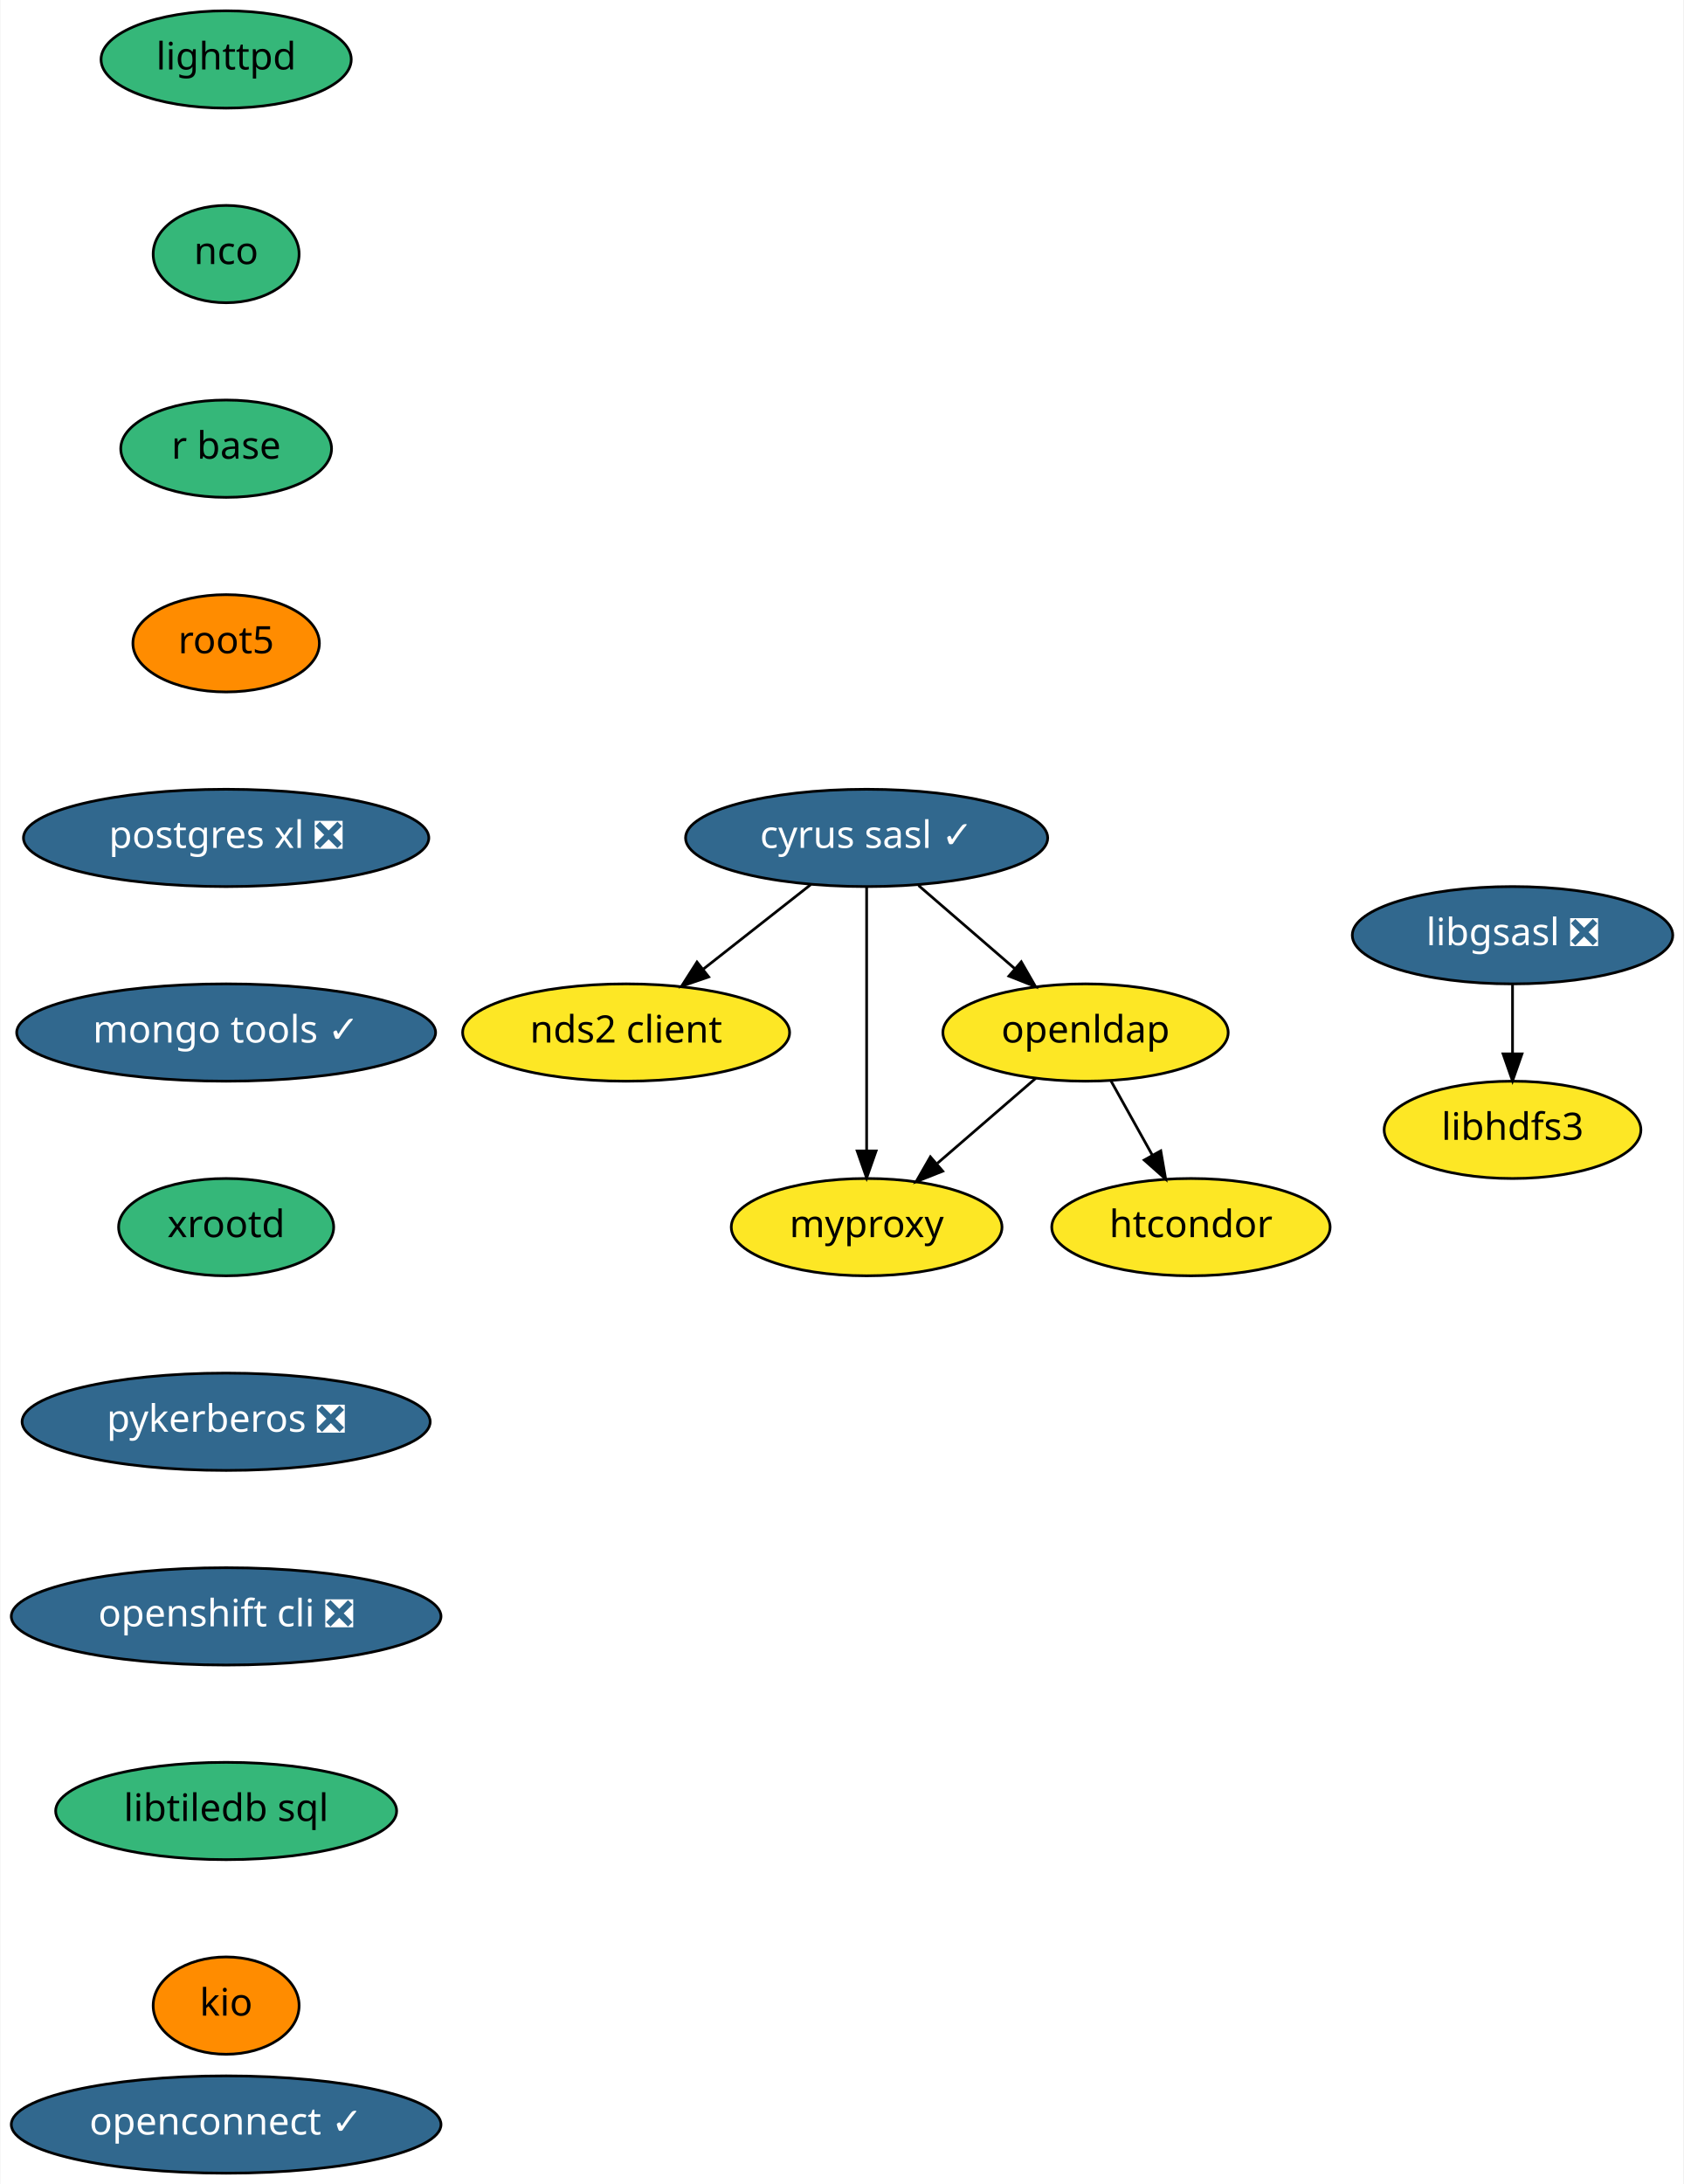
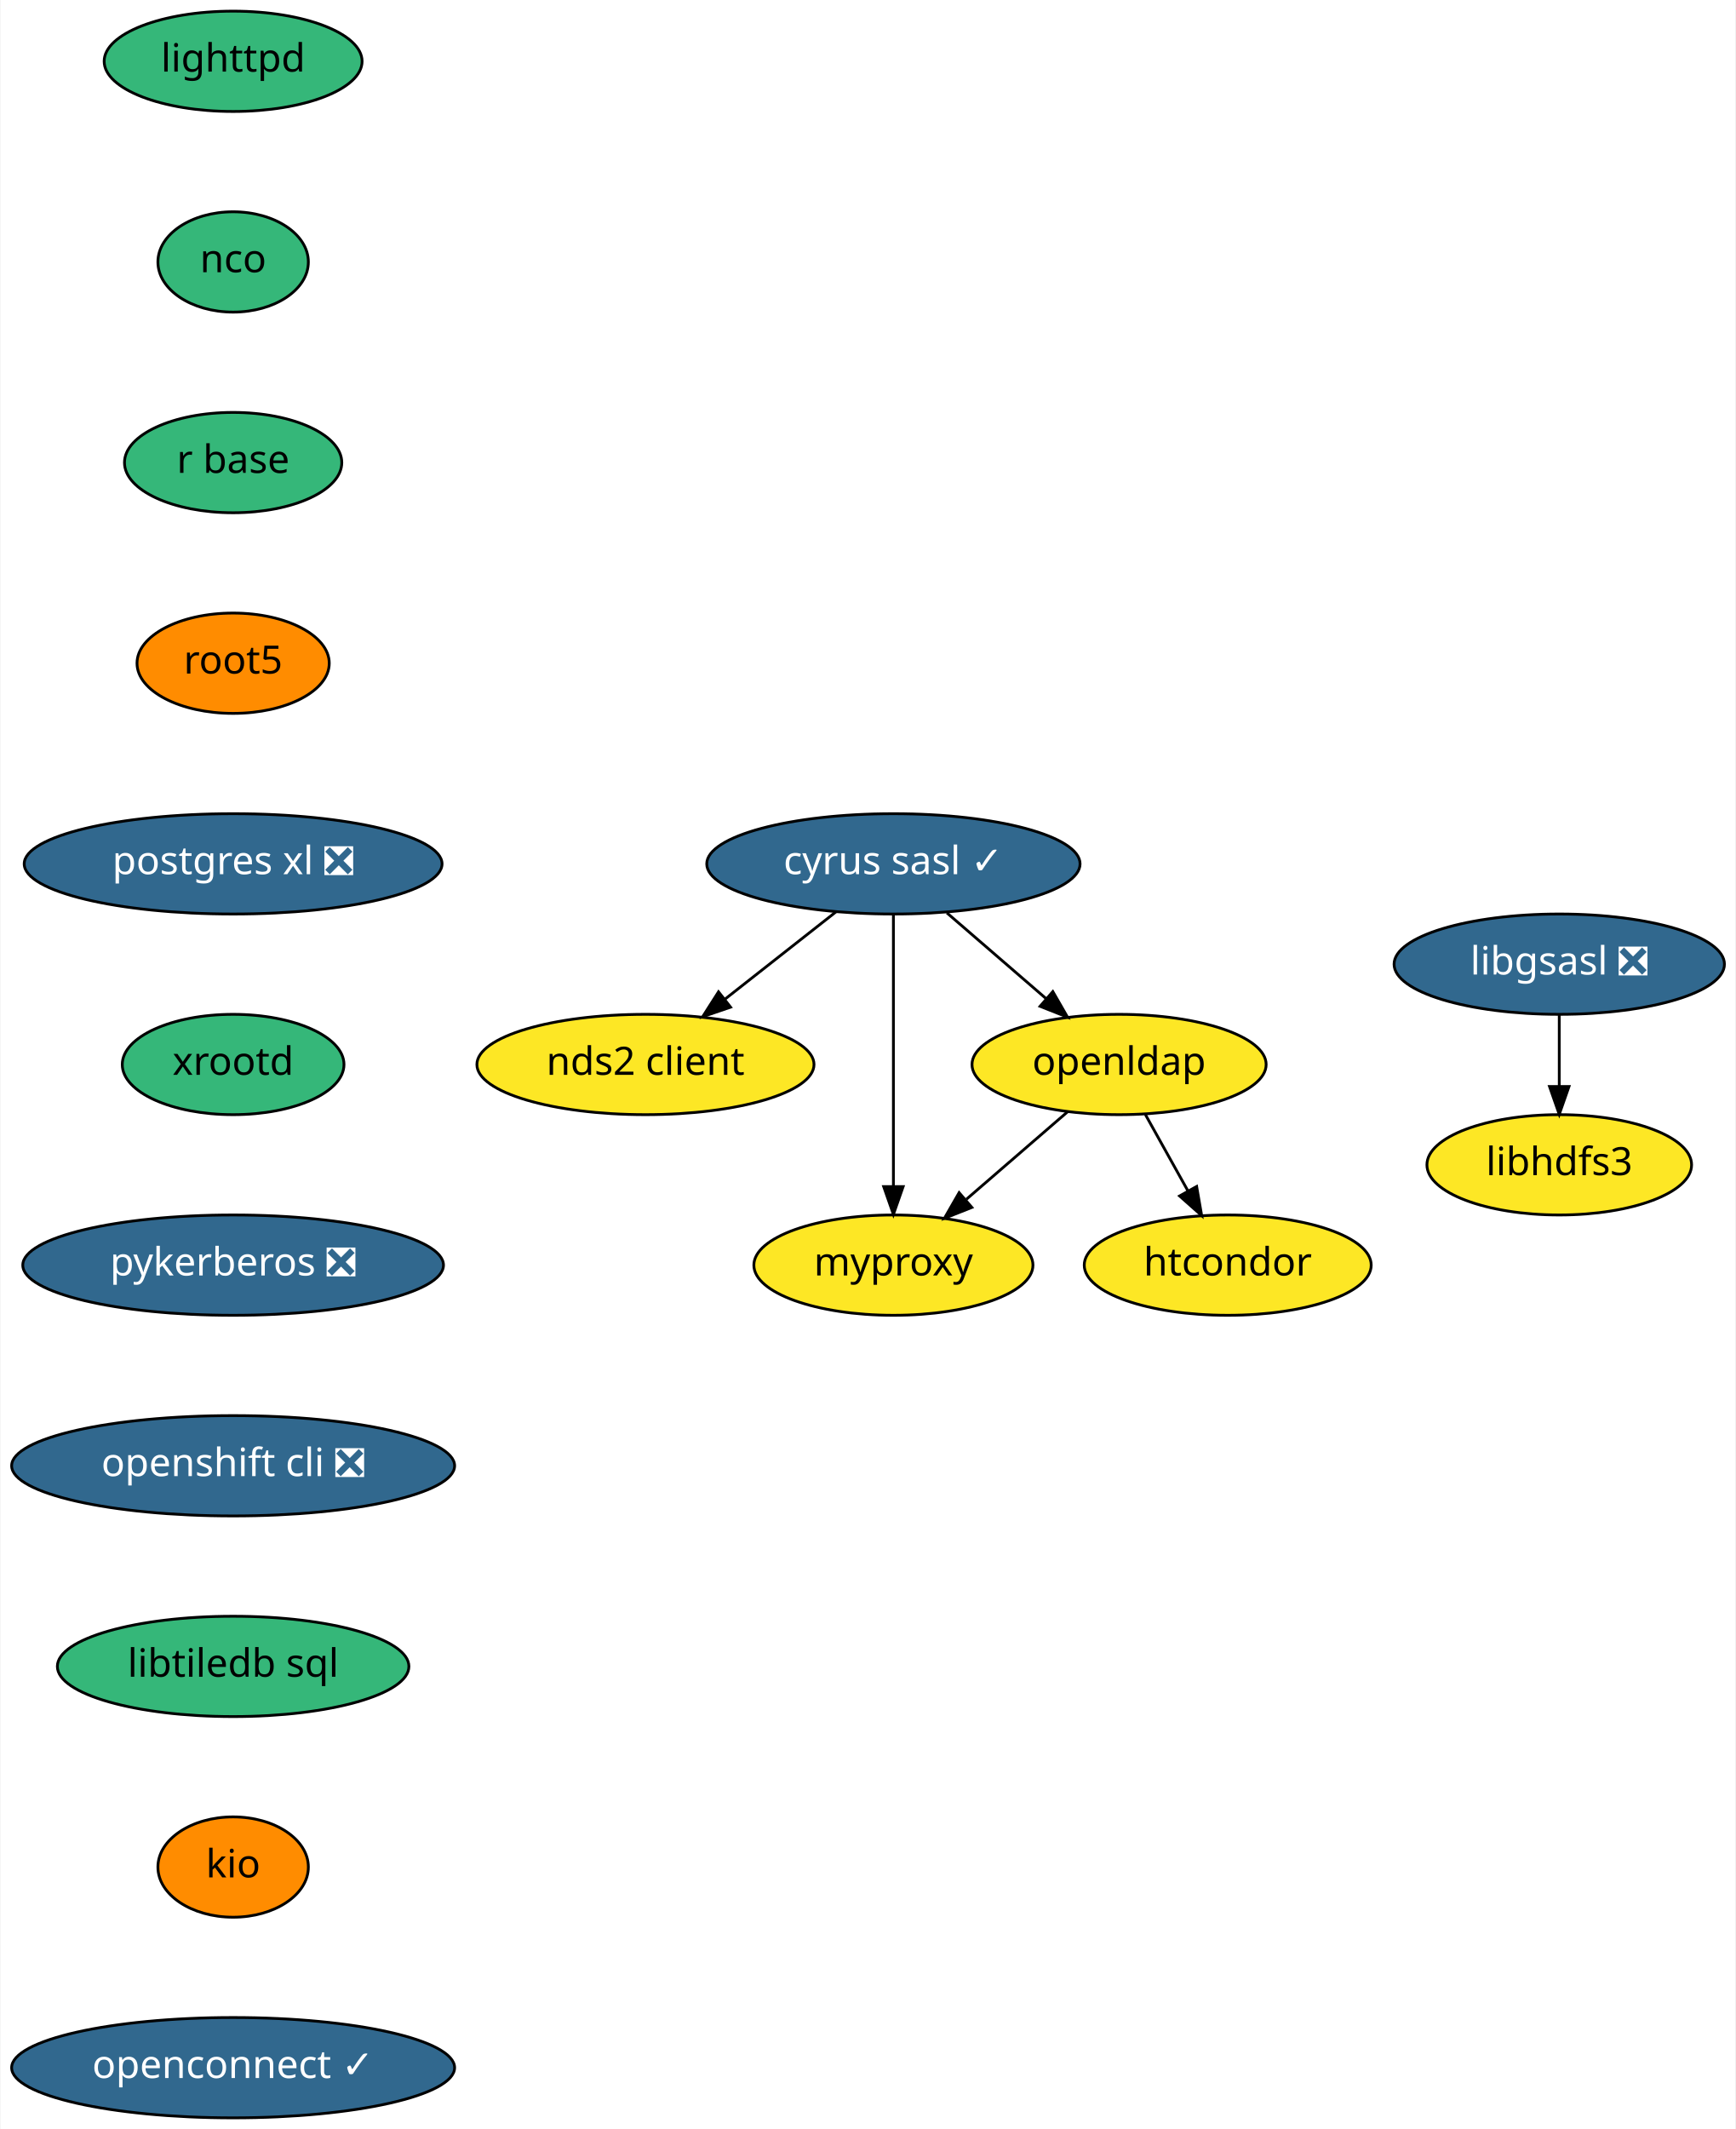
- <svg xmlns="http://www.w3.org/2000/svg" xmlns:xlink="http://www.w3.org/1999/xlink" width="623pt" height="808pt" viewBox="0.00 0.00 622.64 808.00">
-   <g id="graph0" class="graph" transform="scale(1 1) rotate(0) translate(4 804)">
-     <polygon fill="white" stroke="transparent" points="-4,4 -4,-804 618.64,-804 618.64,4 -4,4" />
+ <svg xmlns="http://www.w3.org/2000/svg" xmlns:xlink="http://www.w3.org/1999/xlink" width="623pt" height="764pt" viewBox="0.00 0.00 622.64 764.00">
+   <g id="graph0" class="graph" transform="scale(1 1) rotate(0) translate(4 760)">
+     <polygon fill="white" stroke="transparent" points="-4,4 -4,-760 618.64,-760 618.64,4 -4,4" />
    <g id="node1" class="node">
      <g id="a_node1">
        <a xlink:href="https://github.com/conda-forge/cyrus-sasl-feedstock/pull/16" xlink:title="cyrus sasl ✓">
-           <ellipse fill="#31688e" stroke="black" cx="316.5" cy="-494" rx="67" ry="18" />
-           <text text-anchor="middle" x="316.5" y="-490.3" font-family="Times-Roman" font-size="14.00" fill="white">cyrus sasl ✓</text>
+           <ellipse fill="#31688e" stroke="black" cx="316.5" cy="-450" rx="67" ry="18" />
+           <text text-anchor="middle" x="316.5" y="-446.3" font-family="Times-Roman" font-size="14.00" fill="white">cyrus sasl ✓</text>
        </a>
      </g>
    </g>
    <g id="node2" class="node">
      <g id="a_node2">
        <a xlink:href="https://github.com/conda-forge/nds2-client-feedstock" xlink:title="nds2 client">
-           <ellipse fill="#fde725" stroke="black" cx="227.5" cy="-422" rx="60.5" ry="18" />
-           <text text-anchor="middle" x="227.5" y="-418.3" font-family="Times-Roman" font-size="14.00">nds2 client</text>
+           <ellipse fill="#fde725" stroke="black" cx="227.5" cy="-378" rx="60.5" ry="18" />
+           <text text-anchor="middle" x="227.5" y="-374.3" font-family="Times-Roman" font-size="14.00">nds2 client</text>
        </a>
      </g>
    </g>
    <g id="edge1" class="edge">
-       <path fill="none" stroke="black" d="M295.86,-476.76C284.06,-467.49 269.09,-455.71 256.17,-445.55" />
-       <polygon fill="black" stroke="black" points="258.05,-442.58 248.03,-439.15 253.73,-448.08 258.05,-442.58" />
+       <path fill="none" stroke="black" d="M295.86,-432.76C284.06,-423.49 269.09,-411.71 256.17,-401.55" />
+       <polygon fill="black" stroke="black" points="258.05,-398.58 248.03,-395.15 253.73,-404.08 258.05,-398.58" />
    </g>
    <g id="node3" class="node">
      <g id="a_node3">
        <a xlink:href="https://github.com/conda-forge/openldap-feedstock" xlink:title="openldap">
-           <ellipse fill="#fde725" stroke="black" cx="397.5" cy="-422" rx="52.79" ry="18" />
-           <text text-anchor="middle" x="397.5" y="-418.3" font-family="Times-Roman" font-size="14.00">openldap</text>
+           <ellipse fill="#fde725" stroke="black" cx="397.5" cy="-378" rx="52.79" ry="18" />
+           <text text-anchor="middle" x="397.5" y="-374.3" font-family="Times-Roman" font-size="14.00">openldap</text>
        </a>
      </g>
    </g>
    <g id="edge2" class="edge">
-       <path fill="none" stroke="black" d="M335.7,-476.41C346.34,-467.21 359.73,-455.64 371.32,-445.63" />
-       <polygon fill="black" stroke="black" points="373.72,-448.17 379,-438.99 369.14,-442.88 373.72,-448.17" />
+       <path fill="none" stroke="black" d="M335.7,-432.41C346.34,-423.21 359.73,-411.64 371.32,-401.63" />
+       <polygon fill="black" stroke="black" points="373.72,-404.17 379,-394.99 369.14,-398.88 373.72,-404.17" />
    </g>
    <g id="node4" class="node">
      <g id="a_node4">
        <a xlink:href="https://github.com/conda-forge/myproxy-feedstock" xlink:title="myproxy">
-           <ellipse fill="#fde725" stroke="black" cx="316.5" cy="-350" rx="50.09" ry="18" />
-           <text text-anchor="middle" x="316.5" y="-346.3" font-family="Times-Roman" font-size="14.00">myproxy</text>
+           <ellipse fill="#fde725" stroke="black" cx="316.5" cy="-306" rx="50.09" ry="18" />
+           <text text-anchor="middle" x="316.5" y="-302.3" font-family="Times-Roman" font-size="14.00">myproxy</text>
        </a>
      </g>
    </g>
    <g id="edge3" class="edge">
-       <path fill="none" stroke="black" d="M316.5,-475.87C316.5,-451.67 316.5,-407.21 316.5,-378.39" />
-       <polygon fill="black" stroke="black" points="320,-378.19 316.5,-368.19 313,-378.19 320,-378.19" />
+       <path fill="none" stroke="black" d="M316.5,-431.87C316.5,-407.67 316.5,-363.21 316.5,-334.39" />
+       <polygon fill="black" stroke="black" points="320,-334.19 316.5,-324.19 313,-334.19 320,-334.19" />
    </g>
    <g id="edge4" class="edge">
-       <path fill="none" stroke="black" d="M379.12,-405.12C368.35,-395.81 354.57,-383.9 342.68,-373.62" />
-       <polygon fill="black" stroke="black" points="344.66,-370.71 334.81,-366.82 340.09,-376.01 344.66,-370.71" />
+       <path fill="none" stroke="black" d="M379.12,-361.12C368.35,-351.81 354.57,-339.9 342.68,-329.62" />
+       <polygon fill="black" stroke="black" points="344.66,-326.71 334.81,-322.82 340.09,-332.01 344.66,-326.71" />
    </g>
    <g id="node5" class="node">
      <g id="a_node5">
        <a xlink:href="https://github.com/conda-forge/htcondor-feedstock" xlink:title="htcondor">
-           <ellipse fill="#fde725" stroke="black" cx="436.5" cy="-350" rx="51.5" ry="18" />
-           <text text-anchor="middle" x="436.5" y="-346.3" font-family="Times-Roman" font-size="14.00">htcondor</text>
+           <ellipse fill="#fde725" stroke="black" cx="436.5" cy="-306" rx="51.5" ry="18" />
+           <text text-anchor="middle" x="436.5" y="-302.3" font-family="Times-Roman" font-size="14.00">htcondor</text>
        </a>
      </g>
    </g>
    <g id="edge5" class="edge">
-       <path fill="none" stroke="black" d="M406.94,-404.05C411.54,-395.8 417.17,-385.7 422.27,-376.54" />
-       <polygon fill="black" stroke="black" points="425.34,-378.23 427.15,-367.79 419.22,-374.82 425.34,-378.23" />
+       <path fill="none" stroke="black" d="M406.94,-360.05C411.54,-351.8 417.17,-341.7 422.27,-332.54" />
+       <polygon fill="black" stroke="black" points="425.34,-334.23 427.15,-323.79 419.22,-330.82 425.34,-334.23" />
    </g>
    <g id="node6" class="node">
      <g id="a_node6">
        <a xlink:href="https://github.com/conda-forge/libgsasl-feedstock/pull/21" xlink:title="libgsasl ❎">
-           <ellipse fill="#31688e" stroke="black" cx="555.5" cy="-458" rx="59.29" ry="18" />
-           <text text-anchor="middle" x="555.5" y="-454.3" font-family="Times-Roman" font-size="14.00" fill="white">libgsasl ❎</text>
+           <ellipse fill="#31688e" stroke="black" cx="555.5" cy="-414" rx="59.29" ry="18" />
+           <text text-anchor="middle" x="555.5" y="-410.3" font-family="Times-Roman" font-size="14.00" fill="white">libgsasl ❎</text>
        </a>
      </g>
    </g>
    <g id="node7" class="node">
      <g id="a_node7">
        <a xlink:href="https://github.com/conda-forge/libhdfs3-feedstock" xlink:title="libhdfs3">
-           <ellipse fill="#fde725" stroke="black" cx="555.5" cy="-386" rx="47.5" ry="18" />
-           <text text-anchor="middle" x="555.5" y="-382.3" font-family="Times-Roman" font-size="14.00">libhdfs3</text>
+           <ellipse fill="#fde725" stroke="black" cx="555.5" cy="-342" rx="47.5" ry="18" />
+           <text text-anchor="middle" x="555.5" y="-338.3" font-family="Times-Roman" font-size="14.00">libhdfs3</text>
        </a>
      </g>
    </g>
    <g id="edge6" class="edge">
-       <path fill="none" stroke="black" d="M555.5,-439.7C555.5,-431.98 555.5,-422.71 555.5,-414.11" />
-       <polygon fill="black" stroke="black" points="559,-414.1 555.5,-404.1 552,-414.1 559,-414.1" />
+       <path fill="none" stroke="black" d="M555.5,-395.7C555.5,-387.98 555.5,-378.71 555.5,-370.11" />
+       <polygon fill="black" stroke="black" points="559,-370.1 555.5,-360.1 552,-370.1 559,-370.1" />
    </g>
    <g id="node8" class="node">
      <g id="a_node8">
        <a xlink:href="https://github.com/conda-forge/lighttpd-feedstock" xlink:title="lighttpd">
-           <ellipse fill="#35b779" stroke="black" cx="79.5" cy="-782" rx="46.29" ry="18" />
-           <text text-anchor="middle" x="79.5" y="-778.3" font-family="Times-Roman" font-size="14.00">lighttpd</text>
+           <ellipse fill="#35b779" stroke="black" cx="79.5" cy="-738" rx="46.29" ry="18" />
+           <text text-anchor="middle" x="79.5" y="-734.3" font-family="Times-Roman" font-size="14.00">lighttpd</text>
        </a>
      </g>
    </g>
    <g id="node9" class="node">
      <g id="a_node9">
        <a xlink:href="https://github.com/conda-forge/nco-feedstock" xlink:title="nco">
-           <ellipse fill="#35b779" stroke="black" cx="79.5" cy="-710" rx="27" ry="18" />
-           <text text-anchor="middle" x="79.5" y="-706.3" font-family="Times-Roman" font-size="14.00">nco</text>
+           <ellipse fill="#35b779" stroke="black" cx="79.5" cy="-666" rx="27" ry="18" />
+           <text text-anchor="middle" x="79.5" y="-662.3" font-family="Times-Roman" font-size="14.00">nco</text>
        </a>
      </g>
    </g>
    <g id="node10" class="node">
      <g id="a_node10">
        <a xlink:href="https://github.com/conda-forge/r-base-feedstock" xlink:title="r base">
-           <ellipse fill="#35b779" stroke="black" cx="79.5" cy="-638" rx="39" ry="18" />
-           <text text-anchor="middle" x="79.5" y="-634.3" font-family="Times-Roman" font-size="14.00">r base</text>
+           <ellipse fill="#35b779" stroke="black" cx="79.5" cy="-594" rx="39" ry="18" />
+           <text text-anchor="middle" x="79.5" y="-590.3" font-family="Times-Roman" font-size="14.00">r base</text>
        </a>
      </g>
    </g>
    <g id="node11" class="node">
      <g id="a_node11">
        <a xlink:href="https://github.com/conda-forge/root5-feedstock" xlink:title="root5">
-           <ellipse fill="#ff8c00" stroke="black" cx="79.5" cy="-566" rx="34.5" ry="18" />
-           <text text-anchor="middle" x="79.5" y="-562.3" font-family="Times-Roman" font-size="14.00">root5</text>
+           <ellipse fill="#ff8c00" stroke="black" cx="79.5" cy="-522" rx="34.5" ry="18" />
+           <text text-anchor="middle" x="79.5" y="-518.3" font-family="Times-Roman" font-size="14.00">root5</text>
        </a>
      </g>
    </g>
    <g id="node12" class="node">
      <g id="a_node12">
        <a xlink:href="https://github.com/conda-forge/postgres-xl-feedstock/pull/6" xlink:title="postgres xl ❎">
-           <ellipse fill="#31688e" stroke="black" cx="79.5" cy="-494" rx="74.99" ry="18" />
-           <text text-anchor="middle" x="79.5" y="-490.3" font-family="Times-Roman" font-size="14.00" fill="white">postgres xl ❎</text>
+           <ellipse fill="#31688e" stroke="black" cx="79.5" cy="-450" rx="74.99" ry="18" />
+           <text text-anchor="middle" x="79.5" y="-446.3" font-family="Times-Roman" font-size="14.00" fill="white">postgres xl ❎</text>
        </a>
      </g>
    </g>
    <g id="node13" class="node">
      <g id="a_node13">
-         <a xlink:href="https://github.com/conda-forge/mongo-tools-feedstock/pull/23" xlink:title="mongo tools ✓">
-           <ellipse fill="#31688e" stroke="black" cx="79.5" cy="-422" rx="77.5" ry="18" />
-           <text text-anchor="middle" x="79.5" y="-418.3" font-family="Times-Roman" font-size="14.00" fill="white">mongo tools ✓</text>
+         <a xlink:href="https://github.com/conda-forge/xrootd-feedstock" xlink:title="xrootd">
+           <ellipse fill="#35b779" stroke="black" cx="79.5" cy="-378" rx="39.79" ry="18" />
+           <text text-anchor="middle" x="79.5" y="-374.3" font-family="Times-Roman" font-size="14.00">xrootd</text>
        </a>
      </g>
    </g>
    <g id="node14" class="node">
      <g id="a_node14">
-         <a xlink:href="https://github.com/conda-forge/xrootd-feedstock" xlink:title="xrootd">
-           <ellipse fill="#35b779" stroke="black" cx="79.5" cy="-350" rx="39.79" ry="18" />
-           <text text-anchor="middle" x="79.5" y="-346.3" font-family="Times-Roman" font-size="14.00">xrootd</text>
+         <a xlink:href="https://github.com/conda-forge/pykerberos-feedstock/pull/11" xlink:title="pykerberos ❎">
+           <ellipse fill="#31688e" stroke="black" cx="79.5" cy="-306" rx="75.5" ry="18" />
+           <text text-anchor="middle" x="79.5" y="-302.3" font-family="Times-Roman" font-size="14.00" fill="white">pykerberos ❎</text>
        </a>
      </g>
    </g>
    <g id="node15" class="node">
      <g id="a_node15">
-         <a xlink:href="https://github.com/conda-forge/pykerberos-feedstock/pull/11" xlink:title="pykerberos ❎">
-           <ellipse fill="#31688e" stroke="black" cx="79.5" cy="-278" rx="75.5" ry="18" />
-           <text text-anchor="middle" x="79.5" y="-274.3" font-family="Times-Roman" font-size="14.00" fill="white">pykerberos ❎</text>
+         <a xlink:href="https://github.com/conda-forge/openshift-cli-feedstock/pull/2" xlink:title="openshift cli ❎">
+           <ellipse fill="#31688e" stroke="black" cx="79.5" cy="-234" rx="79.5" ry="18" />
+           <text text-anchor="middle" x="79.5" y="-230.3" font-family="Times-Roman" font-size="14.00" fill="white">openshift cli ❎</text>
        </a>
      </g>
    </g>
    <g id="node16" class="node">
      <g id="a_node16">
-         <a xlink:href="https://github.com/conda-forge/openshift-cli-feedstock/pull/2" xlink:title="openshift cli ❎">
-           <ellipse fill="#31688e" stroke="black" cx="79.5" cy="-206" rx="79.5" ry="18" />
-           <text text-anchor="middle" x="79.5" y="-202.3" font-family="Times-Roman" font-size="14.00" fill="white">openshift cli ❎</text>
+         <a xlink:href="https://github.com/conda-forge/libtiledb-sql-feedstock" xlink:title="libtiledb sql">
+           <ellipse fill="#35b779" stroke="black" cx="79.5" cy="-162" rx="63.09" ry="18" />
+           <text text-anchor="middle" x="79.5" y="-158.3" font-family="Times-Roman" font-size="14.00">libtiledb sql</text>
        </a>
      </g>
    </g>
    <g id="node17" class="node">
      <g id="a_node17">
-         <a xlink:href="https://github.com/conda-forge/libtiledb-sql-feedstock" xlink:title="libtiledb sql">
-           <ellipse fill="#35b779" stroke="black" cx="79.5" cy="-134" rx="63.09" ry="18" />
-           <text text-anchor="middle" x="79.5" y="-130.3" font-family="Times-Roman" font-size="14.00">libtiledb sql</text>
+         <a xlink:href="https://github.com/conda-forge/kio-feedstock" xlink:title="kio">
+           <ellipse fill="#ff8c00" stroke="black" cx="79.5" cy="-90" rx="27" ry="18" />
+           <text text-anchor="middle" x="79.5" y="-86.3" font-family="Times-Roman" font-size="14.00">kio</text>
        </a>
      </g>
    </g>
    <g id="node18" class="node">
      <g id="a_node18">
-         <a xlink:href="https://github.com/conda-forge/kio-feedstock" xlink:title="kio">
-           <ellipse fill="#ff8c00" stroke="black" cx="79.5" cy="-62" rx="27" ry="18" />
-           <text text-anchor="middle" x="79.5" y="-58.3" font-family="Times-Roman" font-size="14.00">kio</text>
-         </a>
-       </g>
-     </g>
-     <g id="node19" class="node">
-       <g id="a_node19">
        <a xlink:href="https://github.com/conda-forge/openconnect-feedstock/pull/4" xlink:title="openconnect ✓">
          <ellipse fill="#31688e" stroke="black" cx="79.5" cy="-18" rx="79.5" ry="18" />
          <text text-anchor="middle" x="79.5" y="-14.3" font-family="Times-Roman" font-size="14.00" fill="white">openconnect ✓</text>
        </a>
      </g>
    </g>
  </g>
</svg>
